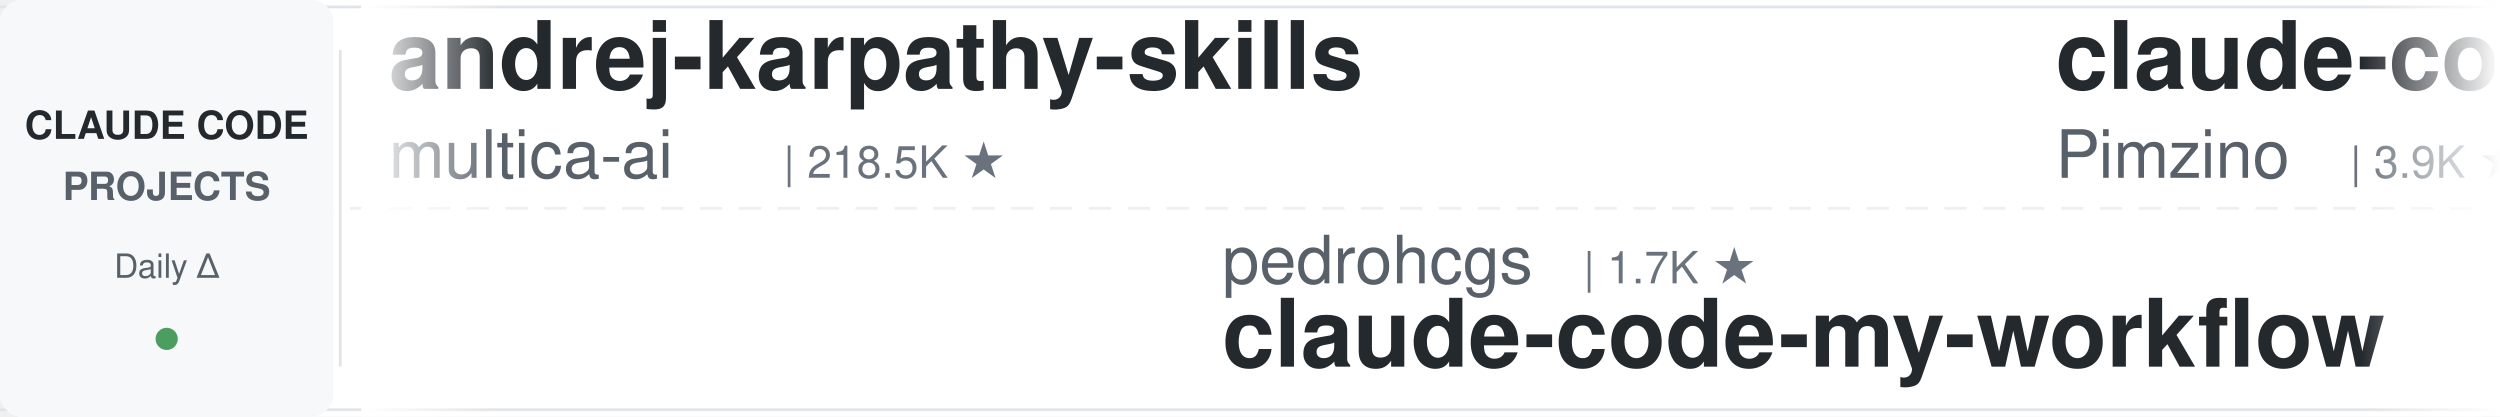
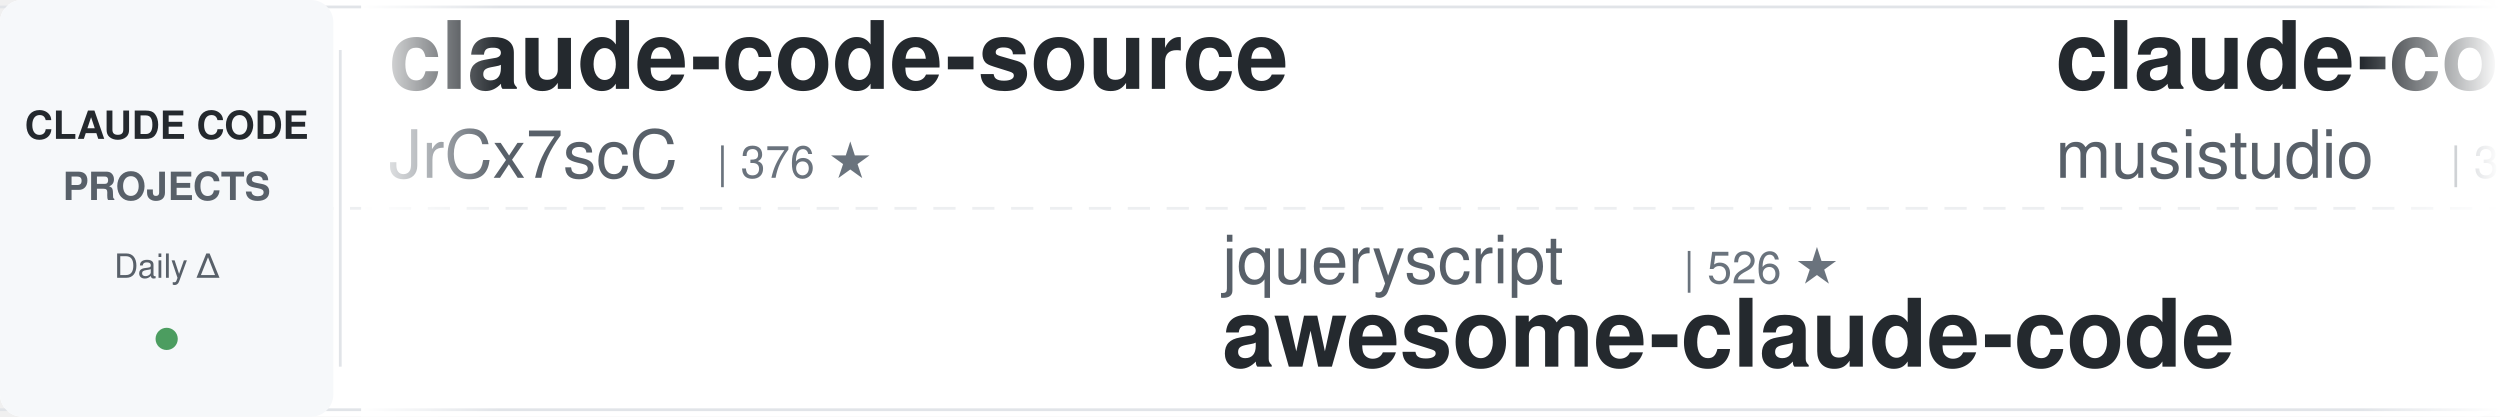
<svg xmlns="http://www.w3.org/2000/svg" width="900" height="150">
  <defs>
    <linearGradient id="leftFade" x1="0%" y1="0%" x2="100%" y2="0%">
      <stop offset="0%" style="stop-color:#ffffff;stop-opacity:1" />
      <stop offset="100%" style="stop-color:#ffffff;stop-opacity:0" />
    </linearGradient>
    <linearGradient id="rightFade" x1="0%" y1="0%" x2="100%" y2="0%">
      <stop offset="0%" style="stop-color:#ffffff;stop-opacity:0" />
      <stop offset="100%" style="stop-color:#ffffff;stop-opacity:1" />
    </linearGradient>
  </defs>
  <rect width="900" height="150" fill="#ffffff" rx="8" />
  <rect x="0" y="2" width="900" height="1" fill="#e1e4e8" />
  <rect x="0" y="147" width="900" height="1" fill="#e1e4e8" />
  <line x1="0" y1="75" x2="900" y2="75" stroke="#e1e4e8" stroke-width="1" stroke-dasharray="8 6" opacity="0.6" />
  <rect x="0" y="0" width="120" height="150" fill="#f6f8fa" rx="8" />
  <text x="60" y="50" font-family="-apple-system, BlinkMacSystemFont, 'Segoe UI', Helvetica, Arial, sans-serif" font-size="14" font-weight="600" fill="#24292e" text-anchor="middle">CLAUDE CODE</text>
  <text x="60" y="72" font-family="-apple-system, BlinkMacSystemFont, 'Segoe UI', Helvetica, Arial, sans-serif" font-size="14" font-weight="600" fill="#586069" text-anchor="middle">PROJECTS</text>
  <text x="60" y="100" font-family="-apple-system, BlinkMacSystemFont, 'Segoe UI', Helvetica, Arial, sans-serif" font-size="12" font-weight="500" fill="#586069" text-anchor="middle">Daily Δ</text>
  <circle cx="60" cy="122" r="4" fill="#22863a" opacity="0.8" />
  <rect x="122" y="18" width="1" height="114" fill="#e1e4e8" />
  <clipPath id="tickerClip">
    <rect x="130" y="0" width="770" height="150" />
  </clipPath>
  <g clip-path="url(#tickerClip)">
    <g id="tickerItems">
      <animateTransform attributeName="transform" attributeType="XML" type="translate" from="0 0" to="-3000 0" dur="54s" repeatCount="indefinite" />
      <g transform="translate(0, 0)">
-         <text x="140" y="32" font-family="-apple-system, BlinkMacSystemFont, 'Segoe UI', Helvetica, Arial, sans-serif" font-size="34" font-weight="600" fill="#24292e">andrej-karpathy-skills</text>
-         <text x="140" y="64" font-family="-apple-system, BlinkMacSystemFont, 'Segoe UI', Helvetica, Arial, sans-serif" font-size="24" font-weight="400" fill="#586069">multica-ai</text>
-         <text x="282" y="64" font-family="-apple-system, BlinkMacSystemFont, 'Segoe UI', Helvetica, Arial, sans-serif" font-size="16" font-weight="500" fill="#6a737d">| 218.5K ★</text>
+         <text x="140" y="32" font-family="-apple-system, BlinkMacSystemFont, 'Segoe UI', Helvetica, Arial, sans-serif" font-size="34" font-weight="600" fill="#24292e">claude-code-source</text>
+         <text x="140" y="64" font-family="-apple-system, BlinkMacSystemFont, 'Segoe UI', Helvetica, Arial, sans-serif" font-size="24" font-weight="400" fill="#586069">JrCx7scC</text>
+         <text x="258" y="64" font-family="-apple-system, BlinkMacSystemFont, 'Segoe UI', Helvetica, Arial, sans-serif" font-size="16" font-weight="500" fill="#6a737d">| 376 ★</text>
      </g>
      <g transform="translate(300, 0)">
-         <text x="140" y="102" font-family="-apple-system, BlinkMacSystemFont, 'Segoe UI', Helvetica, Arial, sans-serif" font-size="24" font-weight="400" fill="#586069">pedrohcgs</text>
-         <text x="270" y="102" font-family="-apple-system, BlinkMacSystemFont, 'Segoe UI', Helvetica, Arial, sans-serif" font-size="16" font-weight="500" fill="#6a737d">| 1.7K ★</text>
-         <text x="140" y="132" font-family="-apple-system, BlinkMacSystemFont, 'Segoe UI', Helvetica, Arial, sans-serif" font-size="34" font-weight="600" fill="#24292e">claude-code-my-workflow</text>
+         <text x="140" y="102" font-family="-apple-system, BlinkMacSystemFont, 'Segoe UI', Helvetica, Arial, sans-serif" font-size="24" font-weight="400" fill="#586069">jqueryscript</text>
+         <text x="306" y="102" font-family="-apple-system, BlinkMacSystemFont, 'Segoe UI', Helvetica, Arial, sans-serif" font-size="16" font-weight="500" fill="#6a737d">| 526 ★</text>
+         <text x="140" y="132" font-family="-apple-system, BlinkMacSystemFont, 'Segoe UI', Helvetica, Arial, sans-serif" font-size="34" font-weight="600" fill="#24292e">awesome-claude-code</text>
      </g>
      <g transform="translate(600, 0)">
-         <text x="140" y="32" font-family="-apple-system, BlinkMacSystemFont, 'Segoe UI', Helvetica, Arial, sans-serif" font-size="34" font-weight="600" fill="#24292e">claude-code-spec-workflo...</text>
-         <text x="140" y="64" font-family="-apple-system, BlinkMacSystemFont, 'Segoe UI', Helvetica, Arial, sans-serif" font-size="24" font-weight="400" fill="#586069">Pimzino</text>
-         <text x="246" y="64" font-family="-apple-system, BlinkMacSystemFont, 'Segoe UI', Helvetica, Arial, sans-serif" font-size="16" font-weight="500" fill="#6a737d">| 3.9K ★</text>
+         <text x="140" y="32" font-family="-apple-system, BlinkMacSystemFont, 'Segoe UI', Helvetica, Arial, sans-serif" font-size="34" font-weight="600" fill="#24292e">claude-code-router</text>
+         <text x="140" y="64" font-family="-apple-system, BlinkMacSystemFont, 'Segoe UI', Helvetica, Arial, sans-serif" font-size="24" font-weight="400" fill="#586069">musistudio</text>
+         <text x="282" y="64" font-family="-apple-system, BlinkMacSystemFont, 'Segoe UI', Helvetica, Arial, sans-serif" font-size="16" font-weight="500" fill="#6a737d">| 37.6K ★</text>
      </g>
      <g transform="translate(900, 0)">
-         <text x="140" y="102" font-family="-apple-system, BlinkMacSystemFont, 'Segoe UI', Helvetica, Arial, sans-serif" font-size="24" font-weight="400" fill="#586069">darcyegb</text>
-         <text x="258" y="102" font-family="-apple-system, BlinkMacSystemFont, 'Segoe UI', Helvetica, Arial, sans-serif" font-size="16" font-weight="500" fill="#6a737d">| 773 ★</text>
-         <text x="140" y="132" font-family="-apple-system, BlinkMacSystemFont, 'Segoe UI', Helvetica, Arial, sans-serif" font-size="34" font-weight="600" fill="#24292e">ClaudeCodeAgents</text>
+         <text x="140" y="102" font-family="-apple-system, BlinkMacSystemFont, 'Segoe UI', Helvetica, Arial, sans-serif" font-size="24" font-weight="400" fill="#586069">LING71671</text>
+         <text x="270" y="102" font-family="-apple-system, BlinkMacSystemFont, 'Segoe UI', Helvetica, Arial, sans-serif" font-size="16" font-weight="500" fill="#6a737d">| 962 ★</text>
+         <text x="140" y="132" font-family="-apple-system, BlinkMacSystemFont, 'Segoe UI', Helvetica, Arial, sans-serif" font-size="34" font-weight="600" fill="#24292e">Open-ClaudeCode</text>
      </g>
      <g transform="translate(1200, 0)">
-         <text x="140" y="32" font-family="-apple-system, BlinkMacSystemFont, 'Segoe UI', Helvetica, Arial, sans-serif" font-size="34" font-weight="600" fill="#24292e">ralph-claude-code</text>
-         <text x="140" y="64" font-family="-apple-system, BlinkMacSystemFont, 'Segoe UI', Helvetica, Arial, sans-serif" font-size="24" font-weight="400" fill="#586069">frankbria</text>
-         <text x="270" y="64" font-family="-apple-system, BlinkMacSystemFont, 'Segoe UI', Helvetica, Arial, sans-serif" font-size="16" font-weight="500" fill="#6a737d">| 9.7K ★</text>
+         <text x="140" y="32" font-family="-apple-system, BlinkMacSystemFont, 'Segoe UI', Helvetica, Arial, sans-serif" font-size="34" font-weight="600" fill="#24292e">claude-code-guide</text>
+         <text x="140" y="64" font-family="-apple-system, BlinkMacSystemFont, 'Segoe UI', Helvetica, Arial, sans-serif" font-size="24" font-weight="400" fill="#586069">Cranot</text>
+         <text x="234" y="64" font-family="-apple-system, BlinkMacSystemFont, 'Segoe UI', Helvetica, Arial, sans-serif" font-size="16" font-weight="500" fill="#6a737d">| 2.9K ★</text>
      </g>
      <g transform="translate(1500, 0)">
-         <text x="140" y="102" font-family="-apple-system, BlinkMacSystemFont, 'Segoe UI', Helvetica, Arial, sans-serif" font-size="24" font-weight="400" fill="#586069">hangsman</text>
-         <text x="258" y="102" font-family="-apple-system, BlinkMacSystemFont, 'Segoe UI', Helvetica, Arial, sans-serif" font-size="16" font-weight="500" fill="#6a737d">| 798 ★</text>
-         <text x="140" y="132" font-family="-apple-system, BlinkMacSystemFont, 'Segoe UI', Helvetica, Arial, sans-serif" font-size="34" font-weight="600" fill="#24292e">claude-code-source</text>
+         <text x="140" y="102" font-family="-apple-system, BlinkMacSystemFont, 'Segoe UI', Helvetica, Arial, sans-serif" font-size="24" font-weight="400" fill="#586069">FlorianBruniaux</text>
+         <text x="342" y="102" font-family="-apple-system, BlinkMacSystemFont, 'Segoe UI', Helvetica, Arial, sans-serif" font-size="16" font-weight="500" fill="#6a737d">| 6.1K ★</text>
+         <text x="140" y="132" font-family="-apple-system, BlinkMacSystemFont, 'Segoe UI', Helvetica, Arial, sans-serif" font-size="34" font-weight="600" fill="#24292e">claude-code-ultimate-gui...</text>
      </g>
      <g transform="translate(1800, 0)">
-         <text x="140" y="32" font-family="-apple-system, BlinkMacSystemFont, 'Segoe UI', Helvetica, Arial, sans-serif" font-size="34" font-weight="600" fill="#24292e">edmunds-claude-code</text>
-         <text x="140" y="64" font-family="-apple-system, BlinkMacSystemFont, 'Segoe UI', Helvetica, Arial, sans-serif" font-size="24" font-weight="400" fill="#586069">edmund-io</text>
-         <text x="270" y="64" font-family="-apple-system, BlinkMacSystemFont, 'Segoe UI', Helvetica, Arial, sans-serif" font-size="16" font-weight="500" fill="#6a737d">| 1.5K ★</text>
+         <text x="140" y="32" font-family="-apple-system, BlinkMacSystemFont, 'Segoe UI', Helvetica, Arial, sans-serif" font-size="34" font-weight="600" fill="#24292e">claude-code-guide</text>
+         <text x="140" y="64" font-family="-apple-system, BlinkMacSystemFont, 'Segoe UI', Helvetica, Arial, sans-serif" font-size="24" font-weight="400" fill="#586069">zebbern</text>
+         <text x="246" y="64" font-family="-apple-system, BlinkMacSystemFont, 'Segoe UI', Helvetica, Arial, sans-serif" font-size="16" font-weight="500" fill="#6a737d">| 4.7K ★</text>
      </g>
      <g transform="translate(2100, 0)">
-         <text x="140" y="102" font-family="-apple-system, BlinkMacSystemFont, 'Segoe UI', Helvetica, Arial, sans-serif" font-size="24" font-weight="400" fill="#586069">JrCx7scC</text>
-         <text x="258" y="102" font-family="-apple-system, BlinkMacSystemFont, 'Segoe UI', Helvetica, Arial, sans-serif" font-size="16" font-weight="500" fill="#6a737d">| 376 ★</text>
-         <text x="140" y="132" font-family="-apple-system, BlinkMacSystemFont, 'Segoe UI', Helvetica, Arial, sans-serif" font-size="34" font-weight="600" fill="#24292e">claude-code-source</text>
+         <text x="140" y="102" font-family="-apple-system, BlinkMacSystemFont, 'Segoe UI', Helvetica, Arial, sans-serif" font-size="24" font-weight="400" fill="#586069">Chachamaru127</text>
+         <text x="318" y="102" font-family="-apple-system, BlinkMacSystemFont, 'Segoe UI', Helvetica, Arial, sans-serif" font-size="16" font-weight="500" fill="#6a737d">| 3.2K ★</text>
+         <text x="140" y="132" font-family="-apple-system, BlinkMacSystemFont, 'Segoe UI', Helvetica, Arial, sans-serif" font-size="34" font-weight="600" fill="#24292e">claude-code-harness</text>
      </g>
      <g transform="translate(2400, 0)">
-         <text x="140" y="32" font-family="-apple-system, BlinkMacSystemFont, 'Segoe UI', Helvetica, Arial, sans-serif" font-size="34" font-weight="600" fill="#24292e">ClaudeCode-Portable</text>
-         <text x="140" y="64" font-family="-apple-system, BlinkMacSystemFont, 'Segoe UI', Helvetica, Arial, sans-serif" font-size="24" font-weight="400" fill="#586069">techjarves</text>
-         <text x="282" y="64" font-family="-apple-system, BlinkMacSystemFont, 'Segoe UI', Helvetica, Arial, sans-serif" font-size="16" font-weight="500" fill="#6a737d">| 1.6K ★</text>
+         <text x="140" y="32" font-family="-apple-system, BlinkMacSystemFont, 'Segoe UI', Helvetica, Arial, sans-serif" font-size="34" font-weight="600" fill="#24292e">Dive-into-Claude-Code</text>
+         <text x="140" y="64" font-family="-apple-system, BlinkMacSystemFont, 'Segoe UI', Helvetica, Arial, sans-serif" font-size="24" font-weight="400" fill="#586069">VILA-Lab</text>
+         <text x="258" y="64" font-family="-apple-system, BlinkMacSystemFont, 'Segoe UI', Helvetica, Arial, sans-serif" font-size="16" font-weight="500" fill="#6a737d">| 2.2K ★</text>
      </g>
      <g transform="translate(2700, 0)">
-         <text x="140" y="102" font-family="-apple-system, BlinkMacSystemFont, 'Segoe UI', Helvetica, Arial, sans-serif" font-size="24" font-weight="400" fill="#586069">Piebald-AI</text>
-         <text x="282" y="102" font-family="-apple-system, BlinkMacSystemFont, 'Segoe UI', Helvetica, Arial, sans-serif" font-size="16" font-weight="500" fill="#6a737d">| 12.9K ★</text>
-         <text x="140" y="132" font-family="-apple-system, BlinkMacSystemFont, 'Segoe UI', Helvetica, Arial, sans-serif" font-size="34" font-weight="600" fill="#24292e">claude-code-system-promp...</text>
+         <text x="140" y="102" font-family="-apple-system, BlinkMacSystemFont, 'Segoe UI', Helvetica, Arial, sans-serif" font-size="24" font-weight="400" fill="#586069">kodu-ai</text>
+         <text x="246" y="102" font-family="-apple-system, BlinkMacSystemFont, 'Segoe UI', Helvetica, Arial, sans-serif" font-size="16" font-weight="500" fill="#6a737d">| 5.2K ★</text>
+         <text x="140" y="132" font-family="-apple-system, BlinkMacSystemFont, 'Segoe UI', Helvetica, Arial, sans-serif" font-size="34" font-weight="600" fill="#24292e">claude-coder</text>
      </g>
      <g transform="translate(3000, 0)">
-         <text x="140" y="32" font-family="-apple-system, BlinkMacSystemFont, 'Segoe UI', Helvetica, Arial, sans-serif" font-size="34" font-weight="600" fill="#24292e">andrej-karpathy-skills</text>
-         <text x="140" y="64" font-family="-apple-system, BlinkMacSystemFont, 'Segoe UI', Helvetica, Arial, sans-serif" font-size="24" font-weight="400" fill="#586069">multica-ai</text>
-         <text x="282" y="64" font-family="-apple-system, BlinkMacSystemFont, 'Segoe UI', Helvetica, Arial, sans-serif" font-size="16" font-weight="500" fill="#6a737d">| 218.5K ★</text>
+         <text x="140" y="32" font-family="-apple-system, BlinkMacSystemFont, 'Segoe UI', Helvetica, Arial, sans-serif" font-size="34" font-weight="600" fill="#24292e">claude-code-source</text>
+         <text x="140" y="64" font-family="-apple-system, BlinkMacSystemFont, 'Segoe UI', Helvetica, Arial, sans-serif" font-size="24" font-weight="400" fill="#586069">JrCx7scC</text>
+         <text x="258" y="64" font-family="-apple-system, BlinkMacSystemFont, 'Segoe UI', Helvetica, Arial, sans-serif" font-size="16" font-weight="500" fill="#6a737d">| 376 ★</text>
      </g>
      <g transform="translate(3300, 0)">
-         <text x="140" y="102" font-family="-apple-system, BlinkMacSystemFont, 'Segoe UI', Helvetica, Arial, sans-serif" font-size="24" font-weight="400" fill="#586069">pedrohcgs</text>
-         <text x="270" y="102" font-family="-apple-system, BlinkMacSystemFont, 'Segoe UI', Helvetica, Arial, sans-serif" font-size="16" font-weight="500" fill="#6a737d">| 1.7K ★</text>
-         <text x="140" y="132" font-family="-apple-system, BlinkMacSystemFont, 'Segoe UI', Helvetica, Arial, sans-serif" font-size="34" font-weight="600" fill="#24292e">claude-code-my-workflow</text>
+         <text x="140" y="102" font-family="-apple-system, BlinkMacSystemFont, 'Segoe UI', Helvetica, Arial, sans-serif" font-size="24" font-weight="400" fill="#586069">jqueryscript</text>
+         <text x="306" y="102" font-family="-apple-system, BlinkMacSystemFont, 'Segoe UI', Helvetica, Arial, sans-serif" font-size="16" font-weight="500" fill="#6a737d">| 526 ★</text>
+         <text x="140" y="132" font-family="-apple-system, BlinkMacSystemFont, 'Segoe UI', Helvetica, Arial, sans-serif" font-size="34" font-weight="600" fill="#24292e">awesome-claude-code</text>
      </g>
      <g transform="translate(3600, 0)">
-         <text x="140" y="32" font-family="-apple-system, BlinkMacSystemFont, 'Segoe UI', Helvetica, Arial, sans-serif" font-size="34" font-weight="600" fill="#24292e">claude-code-spec-workflo...</text>
-         <text x="140" y="64" font-family="-apple-system, BlinkMacSystemFont, 'Segoe UI', Helvetica, Arial, sans-serif" font-size="24" font-weight="400" fill="#586069">Pimzino</text>
-         <text x="246" y="64" font-family="-apple-system, BlinkMacSystemFont, 'Segoe UI', Helvetica, Arial, sans-serif" font-size="16" font-weight="500" fill="#6a737d">| 3.9K ★</text>
+         <text x="140" y="32" font-family="-apple-system, BlinkMacSystemFont, 'Segoe UI', Helvetica, Arial, sans-serif" font-size="34" font-weight="600" fill="#24292e">claude-code-router</text>
+         <text x="140" y="64" font-family="-apple-system, BlinkMacSystemFont, 'Segoe UI', Helvetica, Arial, sans-serif" font-size="24" font-weight="400" fill="#586069">musistudio</text>
+         <text x="282" y="64" font-family="-apple-system, BlinkMacSystemFont, 'Segoe UI', Helvetica, Arial, sans-serif" font-size="16" font-weight="500" fill="#6a737d">| 37.6K ★</text>
      </g>
      <g transform="translate(3900, 0)">
-         <text x="140" y="102" font-family="-apple-system, BlinkMacSystemFont, 'Segoe UI', Helvetica, Arial, sans-serif" font-size="24" font-weight="400" fill="#586069">darcyegb</text>
-         <text x="258" y="102" font-family="-apple-system, BlinkMacSystemFont, 'Segoe UI', Helvetica, Arial, sans-serif" font-size="16" font-weight="500" fill="#6a737d">| 773 ★</text>
-         <text x="140" y="132" font-family="-apple-system, BlinkMacSystemFont, 'Segoe UI', Helvetica, Arial, sans-serif" font-size="34" font-weight="600" fill="#24292e">ClaudeCodeAgents</text>
+         <text x="140" y="102" font-family="-apple-system, BlinkMacSystemFont, 'Segoe UI', Helvetica, Arial, sans-serif" font-size="24" font-weight="400" fill="#586069">LING71671</text>
+         <text x="270" y="102" font-family="-apple-system, BlinkMacSystemFont, 'Segoe UI', Helvetica, Arial, sans-serif" font-size="16" font-weight="500" fill="#6a737d">| 962 ★</text>
+         <text x="140" y="132" font-family="-apple-system, BlinkMacSystemFont, 'Segoe UI', Helvetica, Arial, sans-serif" font-size="34" font-weight="600" fill="#24292e">Open-ClaudeCode</text>
      </g>
    </g>
  </g>
  <rect x="130" y="0" width="50" height="150" fill="url(#leftFade)" />
  <rect x="850" y="0" width="50" height="150" fill="url(#rightFade)" />
</svg>
